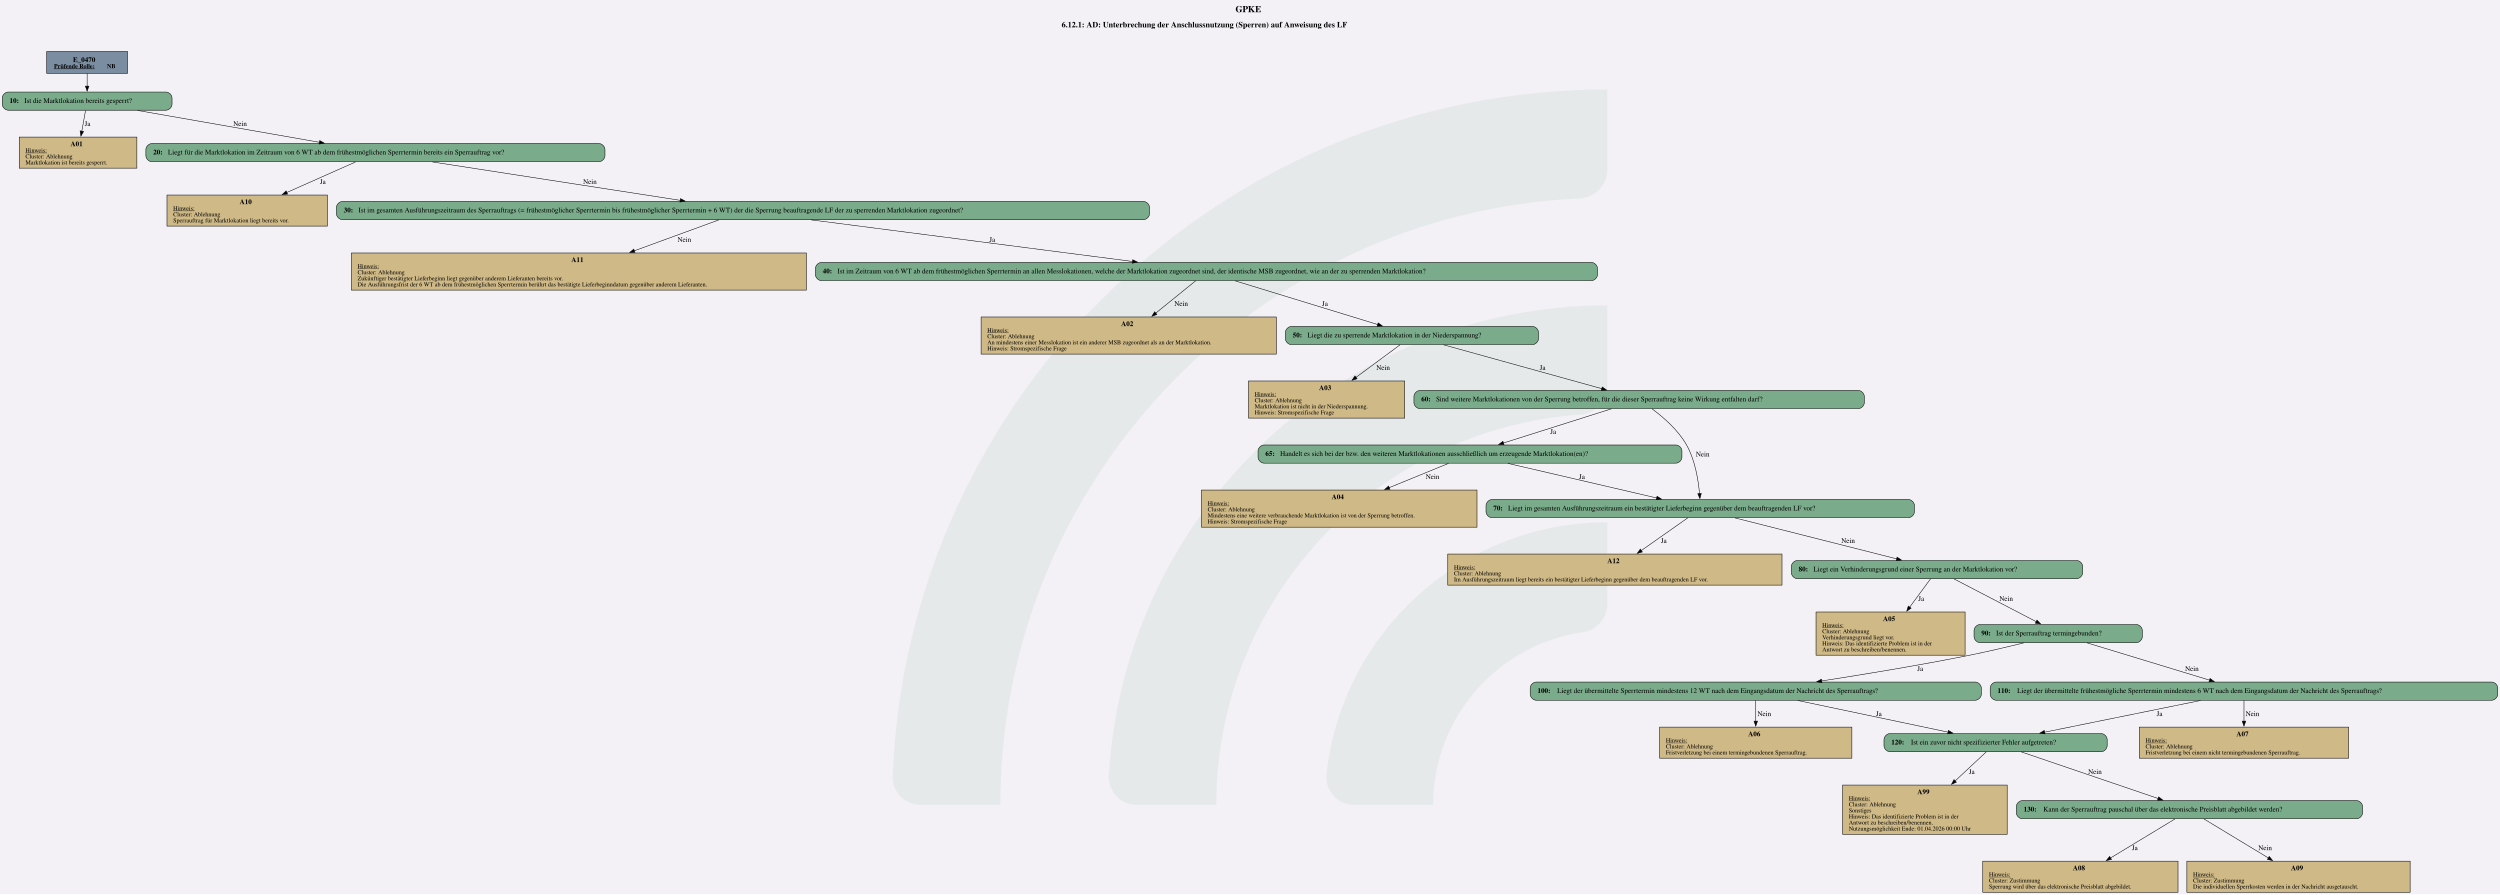
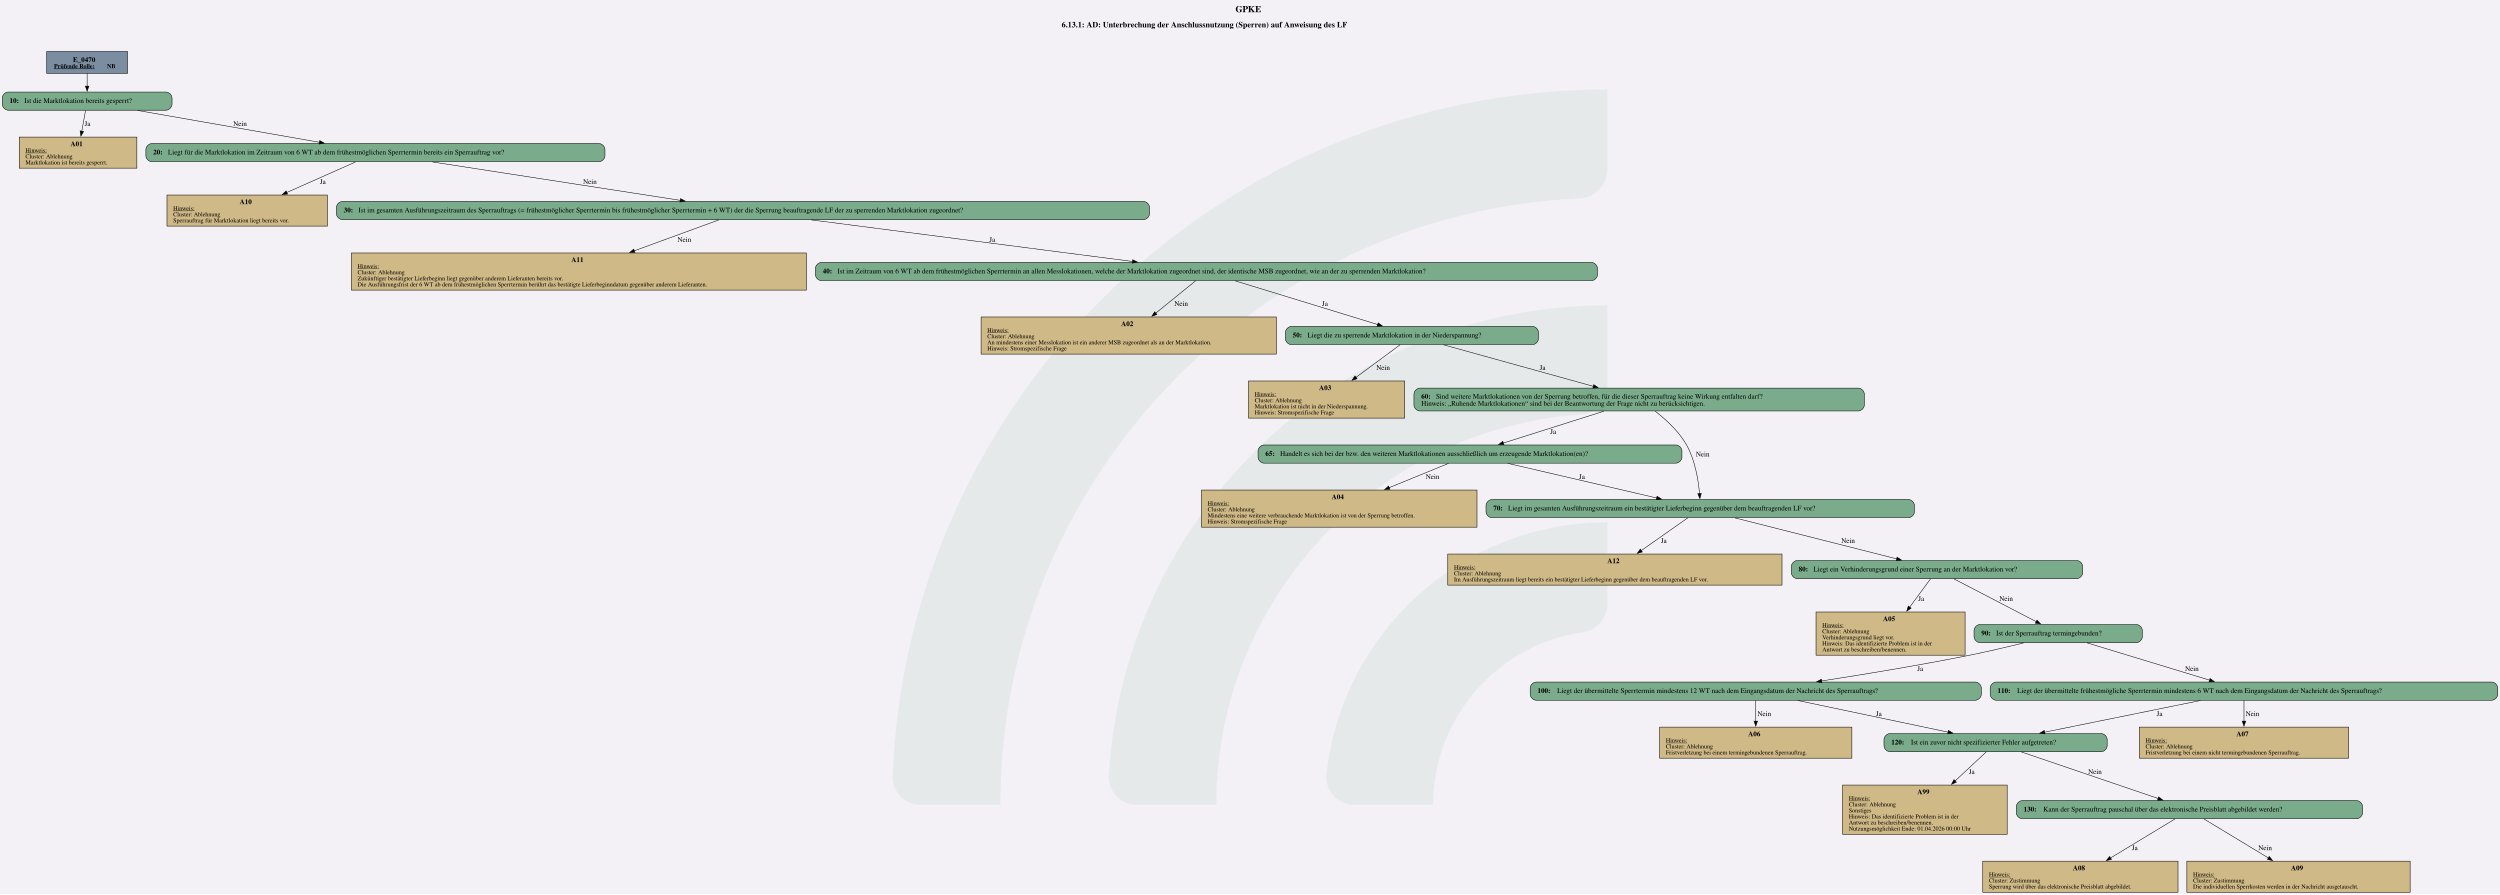
<svg xmlns="http://www.w3.org/2000/svg" version="1.1" width="6601.333px" viewBox="0 0 6601.333 2361.333" height="2361.333px">
  <g>
    <svg version="1.1" width="6601.333px" viewBox="0 0 6601.333 2361.333" height="2361.333px">
      <polygon fill="#f3f1f6" points="0,0 6601.333,0 6601.333,2361.333 0,2361.333" />
      <g>
        <g transform="translate(2356.834, 236.1333) scale(1 1) translate(0, 0) scale(10.6794 10.6794) ">
          <defs id="defs2">
            <clipPath clipPathUnits="userSpaceOnUse" id="clipPath23">
              <path d="M 0,568.156 H 579.236 V 0 H 0 Z" id="path21" />
            </clipPath>
          </defs>
          <g id="layer1" transform="translate(-16.54194,-55.30527)">
            <g id="g19" clip-path="url(#clipPath23)" transform="matrix(0.3527778,0,0,-0.3527778,0.01017023,243.7368)" style="opacity:0.2">
              <g id="g25" transform="translate(122.444,32.7195)">
                <path d="m 0,0 h -56.104 c -11,0 -19.898,9.123 -19.463,20.115 10.594,267.191 231.277,481.302 501.029,481.302 v -56.02 c 0,-10.98 -8.688,-19.892 -19.658,-20.393 C 180.29,414.697 0,228.005 0,0" style="fill:#6ead83;fill-opacity:0.5;fill-rule:nonzero;stroke:none" id="path27" />
              </g>
              <g id="g29" transform="translate(273.7828,32.7195)">
                <path d="m 0,0 h -55.926 c -11.228,0 -20.091,9.482 -19.435,20.69 10.744,183.439 163.389,329.388 349.485,329.388 v -56.263 c 0,-10.709 -8.273,-19.617 -18.957,-20.35 C 112.819,263.696 0,144.774 0,0" style="fill:#6ead83;fill-opacity:0.5;fill-rule:nonzero;stroke:none" id="path31" />
              </g>
              <g id="g33" transform="translate(425.7667,32.7195)">
                <path d="m 0,0 h -55.445 c -11.653,0 -20.604,10.17 -19.334,21.753 10.866,99.032 95.031,176.341 196.919,176.341 v -57.011 c 0,-10.046 -7.283,-18.755 -17.229,-20.165 C 45.688,112.522 0,61.497 0,0" style="fill:#6ead83;fill-opacity:0.5;fill-rule:nonzero;stroke:none" id="path35" />
              </g>
            </g>
          </g>
        </g>
        <svg width="4951pt" height="1771pt" viewBox="0.00 0.00 4950.80 1771.25">
          <g id="graph0" class="graph" transform="scale(1 1) rotate(0) translate(4 1767.25)">
            <text text-anchor="start" x="2442.53" y="-1743.15" font-family="Times,serif" font-weight="bold" font-size="18.00">GPKE</text>
-             <text text-anchor="start" x="2098.28" y="-1713.05" font-family="Times,serif" font-weight="bold" font-size="16.00">6.12.1: AD: Unterbrechung der Anschlussnutzung (Sperren) auf Anweisung des LF</text>
+             <text text-anchor="start" x="2098.28" y="-1713.05" font-family="Times,serif" font-weight="bold" font-size="16.00">6.13.1: AD: Unterbrechung der Anschlussnutzung (Sperren) auf Anweisung des LF</text>
            <g id="node1" class="node">
              <polygon fill="#7a8da1" stroke="black" points="248.18,-1665.25 88.13,-1665.25 88.13,-1621.97 248.18,-1621.97 248.18,-1665.25" />
              <text text-anchor="start" x="140.03" y="-1644.31" font-family="Times,serif" font-weight="bold" font-size="14.00">E_0470</text>
              <text text-anchor="start" x="102.53" y="-1632.21" font-family="Times,serif" font-weight="bold" text-decoration="underline" font-size="12.00">Prüfende Rolle:</text>
              <text text-anchor="start" x="207.53" y="-1632.21" font-family="Times,serif" font-weight="bold" font-size="12.00"> NB</text>
            </g>
            <g id="node2" class="node">
              <path fill="#7aab8a" stroke="black" d="M324.3,-1584.97C324.3,-1584.97 12,-1584.97 12,-1584.97 6,-1584.97 0,-1578.97 0,-1572.97 0,-1572.97 0,-1560.97 0,-1560.97 0,-1554.97 6,-1548.97 12,-1548.97 12,-1548.97 324.3,-1548.97 324.3,-1548.97 330.3,-1548.97 336.3,-1554.97 336.3,-1560.97 336.3,-1560.97 336.3,-1572.97 336.3,-1572.97 336.3,-1578.97 330.3,-1584.97 324.3,-1584.97" />
              <text text-anchor="start" x="14.4" y="-1563.29" font-family="Times,serif" font-weight="bold" font-size="14.00">10: </text>
              <text text-anchor="start" x="43.65" y="-1563.29" font-family="Times,serif" font-size="14.00">Ist die Marktlokation bereits gesperrt?</text>
            </g>
            <g id="edge1" class="edge">
              <path fill="none" stroke="black" d="M168.15,-1621.82C168.15,-1613.96 168.15,-1604.88 168.15,-1596.44" />
              <polygon fill="black" stroke="black" points="171.65,-1596.64 168.15,-1586.64 164.65,-1596.64 171.65,-1596.64" />
            </g>
            <g id="node3" class="node">
              <polygon fill="#cfb986" stroke="black" points="266.64,-1495.72 33.66,-1495.72 33.66,-1434.2 266.64,-1434.2 266.64,-1495.72" />
              <text text-anchor="start" x="135.15" y="-1477.66" font-family="Times,serif" font-weight="bold" font-size="14.00">A01</text>
              <text text-anchor="start" x="45.9" y="-1465.56" font-family="Times,serif" text-decoration="underline" font-size="12.00">Hinweis:</text>
              <text text-anchor="start" x="45.9" y="-1453.56" font-family="Times,serif" font-size="12.00">Cluster: Ablehnung</text>
              <text text-anchor="start" x="45.9" y="-1441.56" font-family="Times,serif" font-size="12.00">Marktlokation ist bereits gesperrt.</text>
            </g>
            <g id="edge2" class="edge">
              <path fill="none" stroke="black" d="M165.01,-1548.55C162.96,-1537.16 160.19,-1521.77 157.6,-1507.36" />
              <polygon fill="black" stroke="black" points="161.06,-1506.82 155.84,-1497.6 154.17,-1508.06 161.06,-1506.82" />
              <text text-anchor="middle" x="168.9" y="-1517.67" font-family="Times,serif" font-size="14.00">Ja</text>
            </g>
            <g id="node4" class="node">
              <path fill="#7aab8a" stroke="black" d="M1181.8,-1482.96C1181.8,-1482.96 296.5,-1482.96 296.5,-1482.96 290.5,-1482.96 284.5,-1476.96 284.5,-1470.96 284.5,-1470.96 284.5,-1458.96 284.5,-1458.96 284.5,-1452.96 290.5,-1446.96 296.5,-1446.96 296.5,-1446.96 1181.8,-1446.96 1181.8,-1446.96 1187.8,-1446.96 1193.8,-1452.96 1193.8,-1458.96 1193.8,-1458.96 1193.8,-1470.96 1193.8,-1470.96 1193.8,-1476.96 1187.8,-1482.96 1181.8,-1482.96" />
              <text text-anchor="start" x="298.9" y="-1461.28" font-family="Times,serif" font-weight="bold" font-size="14.00">20: </text>
              <text text-anchor="start" x="328.15" y="-1461.28" font-family="Times,serif" font-size="14.00">Liegt für die Marktlokation im Zeitraum von 6 WT ab dem frühestmöglichen Sperrtermin bereits ein Sperrauftrag vor?</text>
            </g>
            <g id="edge3" class="edge">
              <path fill="none" stroke="black" d="M267.94,-1548.49C368.64,-1530.85 523.81,-1503.68 628.3,-1485.38" />
              <polygon fill="black" stroke="black" points="628.77,-1488.85 638.02,-1483.67 627.57,-1481.95 628.77,-1488.85" />
              <text text-anchor="middle" x="471.03" y="-1517.67" font-family="Times,serif" font-size="14.00">Nein</text>
            </g>
            <g id="node5" class="node">
              <polygon fill="#cfb986" stroke="black" points="644.02,-1380.95 326.29,-1380.95 326.29,-1319.43 644.02,-1319.43 644.02,-1380.95" />
              <text text-anchor="start" x="470.15" y="-1362.89" font-family="Times,serif" font-weight="bold" font-size="14.00">A10</text>
              <text text-anchor="start" x="338.53" y="-1350.79" font-family="Times,serif" text-decoration="underline" font-size="12.00">Hinweis:</text>
              <text text-anchor="start" x="338.53" y="-1338.79" font-family="Times,serif" font-size="12.00">Cluster: Ablehnung</text>
              <text text-anchor="start" x="338.53" y="-1326.79" font-family="Times,serif" font-size="12.00">Sperrauftrag für Marktlokation liegt bereits vor.</text>
            </g>
            <g id="edge4" class="edge">
              <path fill="none" stroke="black" d="M699.74,-1446.46C663.48,-1430.36 608.64,-1406.02 563.48,-1385.97" />
              <polygon fill="black" stroke="black" points="565.06,-1382.84 554.5,-1381.98 562.22,-1389.24 565.06,-1382.84" />
              <text text-anchor="middle" x="634.9" y="-1402.9" font-family="Times,serif" font-size="14.00">Ja</text>
            </g>
            <g id="node6" class="node">
              <path fill="#7aab8a" stroke="black" d="M2260.43,-1368.19C2260.43,-1368.19 673.88,-1368.19 673.88,-1368.19 667.88,-1368.19 661.88,-1362.19 661.88,-1356.19 661.88,-1356.19 661.88,-1344.19 661.88,-1344.19 661.88,-1338.19 667.88,-1332.19 673.88,-1332.19 673.88,-1332.19 2260.43,-1332.19 2260.43,-1332.19 2266.43,-1332.19 2272.43,-1338.19 2272.43,-1344.19 2272.43,-1344.19 2272.43,-1356.19 2272.43,-1356.19 2272.43,-1362.19 2266.43,-1368.19 2260.43,-1368.19" />
              <text text-anchor="start" x="676.28" y="-1346.51" font-family="Times,serif" font-weight="bold" font-size="14.00">30: </text>
              <text text-anchor="start" x="705.53" y="-1346.51" font-family="Times,serif" font-size="14.00">Ist im gesamten Ausführungszeitraum des Sperrauftrags (= frühestmöglicher Sperrtermin bis frühestmöglicher Sperrtermin + 6 WT) der die Sperrung beauftragende LF der zu sperrenden Marktlokation zugeordnet?</text>
            </g>
            <g id="edge5" class="edge">
              <path fill="none" stroke="black" d="M852.1,-1446.46C985.18,-1425.85 1205.56,-1391.71 1343.23,-1370.39" />
              <polygon fill="black" stroke="black" points="1343.39,-1373.9 1352.74,-1368.91 1342.32,-1366.99 1343.39,-1373.9" />
              <text text-anchor="middle" x="1164.03" y="-1402.9" font-family="Times,serif" font-size="14.00">Nein</text>
            </g>
            <g id="node7" class="node">
              <polygon fill="#cfb986" stroke="black" points="1592.77,-1266.18 691.54,-1266.18 691.54,-1192.66 1592.77,-1192.66 1592.77,-1266.18" />
              <text text-anchor="start" x="1127.15" y="-1248.12" font-family="Times,serif" font-weight="bold" font-size="14.00">A11</text>
              <text text-anchor="start" x="703.78" y="-1236.02" font-family="Times,serif" text-decoration="underline" font-size="12.00">Hinweis:</text>
              <text text-anchor="start" x="703.78" y="-1224.02" font-family="Times,serif" font-size="12.00">Cluster: Ablehnung</text>
              <text text-anchor="start" x="703.78" y="-1212.02" font-family="Times,serif" font-size="12.00">Zukünftiger bestätigter Lieferbeginn liegt gegenüber anderem Lieferanten bereits vor.</text>
              <text text-anchor="start" x="703.78" y="-1200.02" font-family="Times,serif" font-size="12.00">Die Ausführungsfrist der 6 WT ab dem frühestmöglichen Sperrtermin berührt das bestätigte Lieferbeginndatum gegenüber anderem Lieferanten.</text>
            </g>
            <g id="edge6" class="edge">
              <path fill="none" stroke="black" d="M1419.54,-1331.79C1375.64,-1315.75 1308.83,-1291.33 1251.78,-1270.48" />
              <polygon fill="black" stroke="black" points="1253.27,-1267.3 1242.67,-1267.16 1250.86,-1273.88 1253.27,-1267.3" />
              <text text-anchor="middle" x="1351.03" y="-1288.13" font-family="Times,serif" font-size="14.00">Nein</text>
            </g>
            <g id="node8" class="node">
              <path fill="#7aab8a" stroke="black" d="M3147.68,-1247.42C3147.68,-1247.42 1622.62,-1247.42 1622.62,-1247.42 1616.62,-1247.42 1610.62,-1241.42 1610.62,-1235.42 1610.62,-1235.42 1610.62,-1223.42 1610.62,-1223.42 1610.62,-1217.42 1616.62,-1211.42 1622.62,-1211.42 1622.62,-1211.42 3147.68,-1211.42 3147.68,-1211.42 3153.68,-1211.42 3159.68,-1217.42 3159.68,-1223.42 3159.68,-1223.42 3159.68,-1235.42 3159.68,-1235.42 3159.68,-1241.42 3153.68,-1247.42 3147.68,-1247.42" />
              <text text-anchor="start" x="1625.03" y="-1225.74" font-family="Times,serif" font-weight="bold" font-size="14.00">40: </text>
              <text text-anchor="start" x="1654.28" y="-1225.74" font-family="Times,serif" font-size="14.00">Ist im Zeitraum von 6 WT ab dem frühestmöglichen Sperrtermin an allen Messlokationen, welche der Marktlokation zugeordnet sind, der identische MSB zugeordnet, wie an der zu sperrenden Marktlokation?</text>
            </g>
            <g id="edge7" class="edge">
              <path fill="none" stroke="black" d="M1602.11,-1331.73C1772.19,-1309.72 2063.41,-1272.05 2238.73,-1249.36" />
              <polygon fill="black" stroke="black" points="2239.14,-1252.84 2248.6,-1248.09 2238.24,-1245.9 2239.14,-1252.84" />
              <text text-anchor="middle" x="1960.9" y="-1288.13" font-family="Times,serif" font-size="14.00">Ja</text>
            </g>
            <g id="node9" class="node">
              <polygon fill="#cfb986" stroke="black" points="2523.52,-1139.41 1938.79,-1139.41 1938.79,-1065.89 2523.52,-1065.89 2523.52,-1139.41" />
              <text text-anchor="start" x="2216.15" y="-1121.35" font-family="Times,serif" font-weight="bold" font-size="14.00">A02</text>
              <text text-anchor="start" x="1951.03" y="-1109.25" font-family="Times,serif" text-decoration="underline" font-size="12.00">Hinweis:</text>
              <text text-anchor="start" x="1951.03" y="-1097.25" font-family="Times,serif" font-size="12.00">Cluster: Ablehnung</text>
              <text text-anchor="start" x="1951.03" y="-1085.25" font-family="Times,serif" font-size="12.00">An mindestens einer Messlokation ist ein anderer MSB zugeordnet als an der Marktlokation.</text>
              <text text-anchor="start" x="1951.03" y="-1073.25" font-family="Times,serif" font-size="12.00">Hinweis: Stromspezifische Frage</text>
            </g>
            <g id="edge8" class="edge">
              <path fill="none" stroke="black" d="M2363.74,-1211.07C2343.3,-1194.52 2311.69,-1168.9 2284.45,-1146.84" />
              <polygon fill="black" stroke="black" points="2286.93,-1144.34 2276.96,-1140.76 2282.53,-1149.78 2286.93,-1144.34" />
              <text text-anchor="middle" x="2335.03" y="-1161.36" font-family="Times,serif" font-size="14.00">Nein</text>
            </g>
            <g id="node10" class="node">
              <path fill="#7aab8a" stroke="black" d="M3030.8,-1120.65C3030.8,-1120.65 2553.5,-1120.65 2553.5,-1120.65 2547.5,-1120.65 2541.5,-1114.65 2541.5,-1108.65 2541.5,-1108.65 2541.5,-1096.65 2541.5,-1096.65 2541.5,-1090.65 2547.5,-1084.65 2553.5,-1084.65 2553.5,-1084.65 3030.8,-1084.65 3030.8,-1084.65 3036.8,-1084.65 3042.8,-1090.65 3042.8,-1096.65 3042.8,-1096.65 3042.8,-1108.65 3042.8,-1108.65 3042.8,-1114.65 3036.8,-1120.65 3030.8,-1120.65" />
              <text text-anchor="start" x="2555.9" y="-1098.97" font-family="Times,serif" font-weight="bold" font-size="14.00">50: </text>
              <text text-anchor="start" x="2585.15" y="-1098.97" font-family="Times,serif" font-size="14.00">Liegt die zu sperrende Marktlokation in der Niederspannung?</text>
            </g>
            <g id="edge9" class="edge">
              <path fill="none" stroke="black" d="M2442.17,-1210.94C2516.24,-1188.23 2645.39,-1148.64 2724.39,-1124.42" />
              <polygon fill="black" stroke="black" points="2725.21,-1127.83 2733.74,-1121.56 2723.15,-1121.14 2725.21,-1127.83" />
              <text text-anchor="middle" x="2619.9" y="-1161.36" font-family="Times,serif" font-size="14.00">Ja</text>
            </g>
            <g id="node11" class="node">
              <polygon fill="#cfb986" stroke="black" points="2777.89,-1012.64 2468.41,-1012.64 2468.41,-939.12 2777.89,-939.12 2777.89,-1012.64" />
              <text text-anchor="start" x="2608.15" y="-994.58" font-family="Times,serif" font-weight="bold" font-size="14.00">A03</text>
              <text text-anchor="start" x="2480.65" y="-982.48" font-family="Times,serif" text-decoration="underline" font-size="12.00">Hinweis:</text>
              <text text-anchor="start" x="2480.65" y="-970.48" font-family="Times,serif" font-size="12.00">Cluster: Ablehnung</text>
              <text text-anchor="start" x="2480.65" y="-958.48" font-family="Times,serif" font-size="12.00">Marktlokation ist nicht in der Niederspannung.</text>
              <text text-anchor="start" x="2480.65" y="-946.48" font-family="Times,serif" font-size="12.00">Hinweis: Stromspezifische Frage</text>
            </g>
            <g id="edge10" class="edge">
              <path fill="none" stroke="black" d="M2768.65,-1084.3C2746.13,-1067.67 2711.23,-1041.91 2681.26,-1019.78" />
              <polygon fill="black" stroke="black" points="2683.47,-1017.06 2673.35,-1013.94 2679.31,-1022.7 2683.47,-1017.06" />
              <text text-anchor="middle" x="2735.03" y="-1034.59" font-family="Times,serif" font-size="14.00">Nein</text>
            </g>
            <g id="node12" class="node">
-               <path fill="#7aab8a" stroke="black" d="M3676.18,-993.88C3676.18,-993.88 2808.12,-993.88 2808.12,-993.88 2802.12,-993.88 2796.12,-987.88 2796.12,-981.88 2796.12,-981.88 2796.12,-969.88 2796.12,-969.88 2796.12,-963.88 2802.12,-957.88 2808.12,-957.88 2808.12,-957.88 3676.18,-957.88 3676.18,-957.88 3682.18,-957.88 3688.18,-963.88 3688.18,-969.88 3688.18,-969.88 3688.18,-981.88 3688.18,-981.88 3688.18,-987.88 3682.18,-993.88 3676.18,-993.88" />
-               <text text-anchor="start" x="2810.53" y="-972.2" font-family="Times,serif" font-weight="bold" font-size="14.00">60: </text>
-               <text text-anchor="start" x="2839.78" y="-972.2" font-family="Times,serif" font-size="14.00">Sind weitere Marktlokationen von der Sperrung betroffen, für die dieser Sperrauftrag keine Wirkung entfalten darf?</text>
+               <path fill="#7aab8a" stroke="black" d="M3676.18,-998.52C3676.18,-998.52 2808.12,-998.52 2808.12,-998.52 2802.12,-998.52 2796.12,-992.52 2796.12,-986.52 2796.12,-986.52 2796.12,-965.24 2796.12,-965.24 2796.12,-959.24 2802.12,-953.24 2808.12,-953.24 2808.12,-953.24 3676.18,-953.24 3676.18,-953.24 3682.18,-953.24 3688.18,-959.24 3688.18,-965.24 3688.18,-965.24 3688.18,-986.52 3688.18,-986.52 3688.18,-992.52 3682.18,-998.52 3676.18,-998.52" />
+               <text text-anchor="start" x="2810.53" y="-977.58" font-family="Times,serif" font-weight="bold" font-size="14.00">60: </text>
+               <text text-anchor="start" x="2839.78" y="-977.58" font-family="Times,serif" font-size="14.00">Sind weitere Marktlokationen von der Sperrung betroffen, für die dieser Sperrauftrag keine Wirkung entfalten darf?</text>
+               <text text-anchor="start" x="2810.53" y="-963.58" font-family="Times,serif" font-size="14.00">Hinweis: „Ruhende Marktlokationen“ sind bei der Beantwortung der Frage nicht zu berücksichtigen.</text>
            </g>
            <g id="edge11" class="edge">
-               <path fill="none" stroke="black" d="M2855.19,-1084.17C2937.43,-1061.37 3081.06,-1021.55 3168.3,-997.36" />
-               <polygon fill="black" stroke="black" points="3169.01,-1000.79 3177.71,-994.75 3167.14,-994.05 3169.01,-1000.79" />
+               <path fill="none" stroke="black" d="M2855.19,-1084.17C2932.32,-1062.78 3063.47,-1026.42 3151.43,-1002.03" />
+               <polygon fill="black" stroke="black" points="3152.31,-1005.42 3161.01,-999.38 3150.44,-998.68 3152.31,-1005.42" />
              <text text-anchor="middle" x="3050.9" y="-1034.59" font-family="Times,serif" font-size="14.00">Ja</text>
            </g>
            <g id="node13" class="node">
              <path fill="#7aab8a" stroke="black" d="M3314.93,-885.87C3314.93,-885.87 2499.38,-885.87 2499.38,-885.87 2493.38,-885.87 2487.38,-879.87 2487.38,-873.87 2487.38,-873.87 2487.38,-861.87 2487.38,-861.87 2487.38,-855.87 2493.38,-849.87 2499.38,-849.87 2499.38,-849.87 3314.93,-849.87 3314.93,-849.87 3320.93,-849.87 3326.93,-855.87 3326.93,-861.87 3326.93,-861.87 3326.93,-873.87 3326.93,-873.87 3326.93,-879.87 3320.93,-885.87 3314.93,-885.87" />
              <text text-anchor="start" x="2501.78" y="-864.19" font-family="Times,serif" font-weight="bold" font-size="14.00">65: </text>
              <text text-anchor="start" x="2531.03" y="-864.19" font-family="Times,serif" font-size="14.00">Handelt es sich bei der bzw. den weiteren Marktlokationen ausschließlich um erzeugende Marktlokation(en)?</text>
            </g>
            <g id="edge12" class="edge">
-               <path fill="none" stroke="black" d="M3187.21,-957.49C3128.63,-938.96 3035.88,-909.61 2973.33,-889.81" />
-               <polygon fill="black" stroke="black" points="2974.44,-886.49 2963.85,-886.81 2972.32,-893.17 2974.44,-886.49" />
+               <path fill="none" stroke="black" d="M3172.33,-952.79C3113.69,-934.23 3030.51,-907.91 2973.01,-889.71" />
+               <polygon fill="black" stroke="black" points="2974.26,-886.44 2963.67,-886.76 2972.15,-893.11 2974.26,-886.44" />
              <text text-anchor="middle" x="3071.9" y="-907.82" font-family="Times,serif" font-size="14.00">Ja</text>
            </g>
            <g id="node15" class="node">
              <path fill="#7aab8a" stroke="black" d="M3775.43,-777.86C3775.43,-777.86 2950.88,-777.86 2950.88,-777.86 2944.88,-777.86 2938.88,-771.86 2938.88,-765.86 2938.88,-765.86 2938.88,-753.86 2938.88,-753.86 2938.88,-747.86 2944.88,-741.86 2950.88,-741.86 2950.88,-741.86 3775.43,-741.86 3775.43,-741.86 3781.43,-741.86 3787.43,-747.86 3787.43,-753.86 3787.43,-753.86 3787.43,-765.86 3787.43,-765.86 3787.43,-771.86 3781.43,-777.86 3775.43,-777.86" />
              <text text-anchor="start" x="2953.28" y="-756.18" font-family="Times,serif" font-weight="bold" font-size="14.00">70: </text>
              <text text-anchor="start" x="2982.53" y="-756.18" font-family="Times,serif" font-size="14.00">Liegt im gesamten Ausführungszeitraum ein bestätigter Lieferbeginn gegenüber dem beauftragenden LF vor?</text>
            </g>
            <g id="edge13" class="edge">
-               <path fill="none" stroke="black" d="M3267.79,-957.48C3289.4,-941.44 3319.39,-915.64 3336.15,-885.87 3353.15,-855.67 3359.46,-815.82 3361.79,-789.32" />
+               <path fill="none" stroke="black" d="M3273.96,-952.81C3294.81,-936.65 3320.94,-912.9 3336.15,-885.87 3353.15,-855.67 3359.46,-815.82 3361.79,-789.32" />
              <polygon fill="black" stroke="black" points="3365.26,-789.9 3362.5,-779.67 3358.28,-789.39 3365.26,-789.9" />
              <text text-anchor="middle" x="3368.03" y="-863.19" font-family="Times,serif" font-size="14.00">Nein</text>
            </g>
            <g id="node14" class="node">
              <polygon fill="#cfb986" stroke="black" points="2921.02,-796.62 2375.28,-796.62 2375.28,-723.1 2921.02,-723.1 2921.02,-796.62" />
              <text text-anchor="start" x="2633.15" y="-778.56" font-family="Times,serif" font-weight="bold" font-size="14.00">A04</text>
              <text text-anchor="start" x="2387.53" y="-766.46" font-family="Times,serif" text-decoration="underline" font-size="12.00">Hinweis:</text>
              <text text-anchor="start" x="2387.53" y="-754.46" font-family="Times,serif" font-size="12.00">Cluster: Ablehnung</text>
              <text text-anchor="start" x="2387.53" y="-742.46" font-family="Times,serif" font-size="12.00">Mindestens eine weitere verbrauchende Marktlokation ist von der Sperrung betroffen.</text>
              <text text-anchor="start" x="2387.53" y="-730.46" font-family="Times,serif" font-size="12.00">Hinweis: Stromspezifische Frage</text>
            </g>
            <g id="edge14" class="edge">
              <path fill="none" stroke="black" d="M2864.67,-849.48C2832.79,-836.43 2787.81,-818.02 2747.1,-801.36" />
              <polygon fill="black" stroke="black" points="2748.56,-798.18 2737.98,-797.63 2745.91,-804.65 2748.56,-798.18" />
              <text text-anchor="middle" x="2833.03" y="-818.57" font-family="Times,serif" font-size="14.00">Nein</text>
            </g>
            <g id="edge15" class="edge">
              <path fill="none" stroke="black" d="M2982.19,-849.42C3063.13,-830.61 3191.78,-800.7 3276.84,-780.92" />
              <polygon fill="black" stroke="black" points="3277.61,-784.34 3286.56,-778.67 3276.02,-777.52 3277.61,-784.34" />
              <text text-anchor="middle" x="3128.9" y="-818.57" font-family="Times,serif" font-size="14.00">Ja</text>
            </g>
            <g id="node16" class="node">
              <polygon fill="#cfb986" stroke="black" points="3525.14,-669.85 2863.16,-669.85 2863.16,-608.33 3525.14,-608.33 3525.14,-669.85" />
              <text text-anchor="start" x="3179.15" y="-651.79" font-family="Times,serif" font-weight="bold" font-size="14.00">A12</text>
              <text text-anchor="start" x="2875.4" y="-639.69" font-family="Times,serif" text-decoration="underline" font-size="12.00">Hinweis:</text>
              <text text-anchor="start" x="2875.4" y="-627.69" font-family="Times,serif" font-size="12.00">Cluster: Ablehnung</text>
              <text text-anchor="start" x="2875.4" y="-615.69" font-family="Times,serif" font-size="12.00">Im Ausführungszeitraum liegt bereits ein bestätigter Lieferbeginn gegenüber dem beauftragenden LF vor.</text>
            </g>
            <g id="edge16" class="edge">
              <path fill="none" stroke="black" d="M3338.58,-741.59C3314.52,-724.68 3277.1,-698.39 3246.38,-676.8" />
              <polygon fill="black" stroke="black" points="3248.52,-674.02 3238.33,-671.14 3244.5,-679.75 3248.52,-674.02" />
              <text text-anchor="middle" x="3290.9" y="-691.8" font-family="Times,serif" font-size="14.00">Ja</text>
            </g>
            <g id="node17" class="node">
              <path fill="#7aab8a" stroke="black" d="M4108.68,-657.09C4108.68,-657.09 3555.62,-657.09 3555.62,-657.09 3549.62,-657.09 3543.62,-651.09 3543.62,-645.09 3543.62,-645.09 3543.62,-633.09 3543.62,-633.09 3543.62,-627.09 3549.62,-621.09 3555.62,-621.09 3555.62,-621.09 4108.68,-621.09 4108.68,-621.09 4114.68,-621.09 4120.68,-627.09 4120.68,-633.09 4120.68,-633.09 4120.68,-645.09 4120.68,-645.09 4120.68,-651.09 4114.68,-657.09 4108.68,-657.09" />
              <text text-anchor="start" x="3558.03" y="-635.41" font-family="Times,serif" font-weight="bold" font-size="14.00">80: </text>
              <text text-anchor="start" x="3587.28" y="-635.41" font-family="Times,serif" font-size="14.00">Liegt ein Verhinderungsgrund einer Sperrung an der Marktlokation vor?</text>
            </g>
            <g id="edge17" class="edge">
              <path fill="none" stroke="black" d="M3432.1,-741.4C3517.4,-719.8 3662.36,-683.09 3752.38,-660.29" />
              <polygon fill="black" stroke="black" points="3753.05,-663.73 3761.88,-657.89 3751.33,-656.95 3753.05,-663.73" />
              <text text-anchor="middle" x="3656.03" y="-691.8" font-family="Times,serif" font-size="14.00">Nein</text>
            </g>
            <g id="node18" class="node">
              <polygon fill="#cfb986" stroke="black" points="3887.77,-555.08 3592.53,-555.08 3592.53,-469.56 3887.77,-469.56 3887.77,-555.08" />
              <text text-anchor="start" x="3725.15" y="-537.02" font-family="Times,serif" font-weight="bold" font-size="14.00">A05</text>
              <text text-anchor="start" x="3604.78" y="-524.92" font-family="Times,serif" text-decoration="underline" font-size="12.00">Hinweis:</text>
              <text text-anchor="start" x="3604.78" y="-512.92" font-family="Times,serif" font-size="12.00">Cluster: Ablehnung</text>
              <text text-anchor="start" x="3604.78" y="-500.92" font-family="Times,serif" font-size="12.00">Verhinderungsgrund liegt vor.</text>
              <text text-anchor="start" x="3604.78" y="-488.92" font-family="Times,serif" font-size="12.00">Hinweis: Das identifizierte Problem ist in der</text>
              <text text-anchor="start" x="3604.78" y="-476.92" font-family="Times,serif" font-size="12.00"> Antwort zu beschreiben/benennen.</text>
            </g>
            <g id="edge18" class="edge">
              <path fill="none" stroke="black" d="M3819.36,-620.74C3808.61,-606.17 3792.69,-584.57 3777.93,-564.56" />
              <polygon fill="black" stroke="black" points="3780.9,-562.69 3772.15,-556.72 3775.27,-566.85 3780.9,-562.69" />
              <text text-anchor="middle" x="3800.9" y="-577.03" font-family="Times,serif" font-size="14.00">Ja</text>
            </g>
            <g id="node19" class="node">
              <path fill="#7aab8a" stroke="black" d="M4226.8,-530.32C4226.8,-530.32 3917.5,-530.32 3917.5,-530.32 3911.5,-530.32 3905.5,-524.32 3905.5,-518.32 3905.5,-518.32 3905.5,-506.32 3905.5,-506.32 3905.5,-500.32 3911.5,-494.32 3917.5,-494.32 3917.5,-494.32 4226.8,-494.32 4226.8,-494.32 4232.8,-494.32 4238.8,-500.32 4238.8,-506.32 4238.8,-506.32 4238.8,-518.32 4238.8,-518.32 4238.8,-524.32 4232.8,-530.32 4226.8,-530.32" />
              <text text-anchor="start" x="3919.9" y="-508.64" font-family="Times,serif" font-weight="bold" font-size="14.00">90: </text>
              <text text-anchor="start" x="3949.15" y="-508.64" font-family="Times,serif" font-size="14.00">Ist der Sperrauftrag termingebunden?</text>
            </g>
            <g id="edge19" class="edge">
              <path fill="none" stroke="black" d="M3865.77,-620.61C3908.35,-598.48 3981.79,-560.3 4028.61,-535.95" />
              <polygon fill="black" stroke="black" points="4030.15,-539.1 4037.41,-531.38 4026.92,-532.89 4030.15,-539.1" />
              <text text-anchor="middle" x="3969.03" y="-577.03" font-family="Times,serif" font-size="14.00">Nein</text>
            </g>
            <g id="node20" class="node">
              <path fill="#7aab8a" stroke="black" d="M3907.93,-416.31C3907.93,-416.31 3038.38,-416.31 3038.38,-416.31 3032.38,-416.31 3026.38,-410.31 3026.38,-404.31 3026.38,-404.31 3026.38,-392.31 3026.38,-392.31 3026.38,-386.31 3032.38,-380.31 3038.38,-380.31 3038.38,-380.31 3907.93,-380.31 3907.93,-380.31 3913.93,-380.31 3919.93,-386.31 3919.93,-392.31 3919.93,-392.31 3919.93,-404.31 3919.93,-404.31 3919.93,-410.31 3913.93,-416.31 3907.93,-416.31" />
              <text text-anchor="start" x="3040.78" y="-394.63" font-family="Times,serif" font-weight="bold" font-size="14.00">100: </text>
              <text text-anchor="start" x="3079.78" y="-394.63" font-family="Times,serif" font-size="14.00">Liegt der übermittelte Sperrtermin mindestens 12 WT nach dem Eingangsdatum der Nachricht des Sperrauftrags?</text>
            </g>
            <g id="edge20" class="edge">
              <path fill="none" stroke="black" d="M4003.83,-493.84C3971.59,-485.9 3932.51,-476.7 3897.15,-469.56 3799.16,-449.78 3687.59,-431.46 3603.51,-418.49" />
              <polygon fill="black" stroke="black" points="3604.26,-415.06 3593.85,-417.01 3603.2,-421.98 3604.26,-415.06" />
              <text text-anchor="middle" x="3798.9" y="-438.26" font-family="Times,serif" font-size="14.00">Ja</text>
            </g>
            <g id="node22" class="node">
              <path fill="#7aab8a" stroke="black" d="M4930.8,-416.31C4930.8,-416.31 3949.5,-416.31 3949.5,-416.31 3943.5,-416.31 3937.5,-410.31 3937.5,-404.31 3937.5,-404.31 3937.5,-392.31 3937.5,-392.31 3937.5,-386.31 3943.5,-380.31 3949.5,-380.31 3949.5,-380.31 4930.8,-380.31 4930.8,-380.31 4936.8,-380.31 4942.8,-386.31 4942.8,-392.31 4942.8,-392.31 4942.8,-404.31 4942.8,-404.31 4942.8,-410.31 4936.8,-416.31 4930.8,-416.31" />
              <text text-anchor="start" x="3951.9" y="-394.63" font-family="Times,serif" font-weight="bold" font-size="14.00">110: </text>
              <text text-anchor="start" x="3990.9" y="-394.63" font-family="Times,serif" font-size="14.00">Liegt der übermittelte frühestmögliche Sperrtermin mindestens 6 WT nach dem Eingangsdatum der Nachricht des Sperrauftrags?</text>
            </g>
            <g id="edge21" class="edge">
              <path fill="none" stroke="black" d="M4129.25,-493.94C4194.78,-473.99 4302.2,-441.3 4372.05,-420.04" />
              <polygon fill="black" stroke="black" points="4372.92,-423.43 4381.47,-417.17 4370.89,-416.73 4372.92,-423.43" />
              <text text-anchor="middle" x="4337.02" y="-438.26" font-family="Times,serif" font-size="14.00">Nein</text>
            </g>
            <g id="node21" class="node">
              <polygon fill="#cfb986" stroke="black" points="3663.52,-327.06 3282.78,-327.06 3282.78,-265.54 3663.52,-265.54 3663.52,-327.06" />
              <text text-anchor="start" x="3458.15" y="-309" font-family="Times,serif" font-weight="bold" font-size="14.00">A06</text>
              <text text-anchor="start" x="3295.03" y="-296.9" font-family="Times,serif" text-decoration="underline" font-size="12.00">Hinweis:</text>
              <text text-anchor="start" x="3295.03" y="-284.9" font-family="Times,serif" font-size="12.00">Cluster: Ablehnung</text>
              <text text-anchor="start" x="3295.03" y="-272.9" font-family="Times,serif" font-size="12.00">Fristverletzung bei einem termingebundenen Sperrauftrag.</text>
            </g>
            <g id="edge22" class="edge">
              <path fill="none" stroke="black" d="M3473.15,-379.89C3473.15,-368.5 3473.15,-353.11 3473.15,-338.7" />
              <polygon fill="black" stroke="black" points="3476.65,-338.96 3473.15,-328.96 3469.65,-338.96 3476.65,-338.96" />
              <text text-anchor="middle" x="3490.03" y="-349.01" font-family="Times,serif" font-size="14.00">Nein</text>
            </g>
            <g id="node24" class="node">
              <path fill="#7aab8a" stroke="black" d="M4157.18,-314.3C4157.18,-314.3 3739.12,-314.3 3739.12,-314.3 3733.12,-314.3 3727.12,-308.3 3727.12,-302.3 3727.12,-302.3 3727.12,-290.3 3727.12,-290.3 3727.12,-284.3 3733.12,-278.3 3739.12,-278.3 3739.12,-278.3 4157.18,-278.3 4157.18,-278.3 4163.18,-278.3 4169.18,-284.3 4169.18,-290.3 4169.18,-290.3 4169.18,-302.3 4169.18,-302.3 4169.18,-308.3 4163.18,-314.3 4157.18,-314.3" />
              <text text-anchor="start" x="3741.53" y="-292.62" font-family="Times,serif" font-weight="bold" font-size="14.00">120: </text>
              <text text-anchor="start" x="3780.53" y="-292.62" font-family="Times,serif" font-size="14.00">Ist ein zuvor nicht spezifizierter Fehler aufgetreten?</text>
            </g>
            <g id="edge23" class="edge">
              <path fill="none" stroke="black" d="M3556.16,-379.83C3639.34,-362.32 3767.19,-335.4 3854.08,-317.11" />
              <polygon fill="black" stroke="black" points="3854.72,-320.55 3863.78,-315.06 3853.28,-313.7 3854.72,-320.55" />
              <text text-anchor="middle" x="3716.9" y="-349.01" font-family="Times,serif" font-size="14.00">Ja</text>
            </g>
            <g id="node23" class="node">
              <polygon fill="#cfb986" stroke="black" points="4647.39,-327.06 4232.91,-327.06 4232.91,-265.54 4647.39,-265.54 4647.39,-327.06" />
              <text text-anchor="start" x="4425.15" y="-309" font-family="Times,serif" font-weight="bold" font-size="14.00">A07</text>
              <text text-anchor="start" x="4245.15" y="-296.9" font-family="Times,serif" text-decoration="underline" font-size="12.00">Hinweis:</text>
              <text text-anchor="start" x="4245.15" y="-284.9" font-family="Times,serif" font-size="12.00">Cluster: Ablehnung</text>
              <text text-anchor="start" x="4245.15" y="-272.9" font-family="Times,serif" font-size="12.00">Fristverletzung bei einem nicht termingebundenen Sperrauftrag.</text>
            </g>
            <g id="edge24" class="edge">
              <path fill="none" stroke="black" d="M4440.15,-379.89C4440.15,-368.5 4440.15,-353.11 4440.15,-338.7" />
              <polygon fill="black" stroke="black" points="4443.65,-338.96 4440.15,-328.96 4436.65,-338.96 4443.65,-338.96" />
              <text text-anchor="middle" x="4457.02" y="-349.01" font-family="Times,serif" font-size="14.00">Nein</text>
            </g>
            <g id="edge25" class="edge">
              <path fill="none" stroke="black" d="M4354.17,-379.83C4267.83,-362.28 4135.05,-335.29 4045.04,-316.99" />
              <polygon fill="black" stroke="black" points="4045.98,-313.62 4035.49,-315.05 4044.59,-320.47 4045.98,-313.62" />
              <text text-anchor="middle" x="4272.9" y="-349.01" font-family="Times,serif" font-size="14.00">Ja</text>
            </g>
            <g id="node25" class="node">
              <polygon fill="#cfb986" stroke="black" points="3971.14,-212.29 3645.16,-212.29 3645.16,-114.77 3971.14,-114.77 3971.14,-212.29" />
              <text text-anchor="start" x="3793.15" y="-194.23" font-family="Times,serif" font-weight="bold" font-size="14.00">A99</text>
              <text text-anchor="start" x="3657.4" y="-182.13" font-family="Times,serif" text-decoration="underline" font-size="12.00">Hinweis:</text>
              <text text-anchor="start" x="3657.4" y="-170.13" font-family="Times,serif" font-size="12.00">Cluster: Ablehnung</text>
              <text text-anchor="start" x="3657.4" y="-158.13" font-family="Times,serif" font-size="12.00">Sonstiges</text>
              <text text-anchor="start" x="3657.4" y="-146.13" font-family="Times,serif" font-size="12.00">Hinweis: Das identifizierte Problem ist in der </text>
              <text text-anchor="start" x="3657.4" y="-134.13" font-family="Times,serif" font-size="12.00">Antwort zu beschreiben/benennen.</text>
              <text text-anchor="start" x="3657.4" y="-122.13" font-family="Times,serif" font-size="12.00">Nutzungsmöglichkeit Ende: 01.04.2026 00:00 Uhr</text>
            </g>
            <g id="edge26" class="edge">
              <path fill="none" stroke="black" d="M3929.56,-277.93C3913.8,-263.21 3890.28,-241.25 3868.13,-220.56" />
              <polygon fill="black" stroke="black" points="3870.53,-218.01 3860.84,-213.74 3865.76,-223.13 3870.53,-218.01" />
              <text text-anchor="middle" x="3900.9" y="-234.24" font-family="Times,serif" font-size="14.00">Ja</text>
            </g>
            <g id="node26" class="node">
              <path fill="#7aab8a" stroke="black" d="M4663.05,-181.53C4663.05,-181.53 4001.25,-181.53 4001.25,-181.53 3995.25,-181.53 3989.25,-175.53 3989.25,-169.53 3989.25,-169.53 3989.25,-157.53 3989.25,-157.53 3989.25,-151.53 3995.25,-145.53 4001.25,-145.53 4001.25,-145.53 4663.05,-145.53 4663.05,-145.53 4669.05,-145.53 4675.05,-151.53 4675.05,-157.53 4675.05,-157.53 4675.05,-169.53 4675.05,-169.53 4675.05,-175.53 4669.05,-181.53 4663.05,-181.53" />
              <text text-anchor="start" x="4003.65" y="-159.85" font-family="Times,serif" font-weight="bold" font-size="14.00">130: </text>
              <text text-anchor="start" x="4042.65" y="-159.85" font-family="Times,serif" font-size="14.00">Kann der Sperrauftrag pauschal über das elektronische Preisblatt abgebildet werden?</text>
            </g>
            <g id="edge27" class="edge">
              <path fill="none" stroke="black" d="M3999.14,-277.93C4069.14,-254.1 4194.88,-211.28 4270.21,-185.62" />
              <polygon fill="black" stroke="black" points="4271.18,-188.99 4279.51,-182.45 4268.92,-182.37 4271.18,-188.99" />
              <text text-anchor="middle" x="4145.02" y="-234.24" font-family="Times,serif" font-size="14.00">Nein</text>
            </g>
            <g id="node27" class="node">
              <polygon fill="#cfb986" stroke="black" points="4309.51,-61.52 3922.78,-61.52 3922.78,0 4309.51,0 4309.51,-61.52" />
              <text text-anchor="start" x="4101.15" y="-43.46" font-family="Times,serif" font-weight="bold" font-size="14.00">A08</text>
              <text text-anchor="start" x="3935.02" y="-31.36" font-family="Times,serif" text-decoration="underline" font-size="12.00">Hinweis:</text>
              <text text-anchor="start" x="3935.02" y="-19.36" font-family="Times,serif" font-size="12.00">Cluster: Zustimmung</text>
              <text text-anchor="start" x="3935.02" y="-7.36" font-family="Times,serif" font-size="12.00">Sperrung wird über das elektronische Preisblatt abgebildet.</text>
            </g>
            <g id="edge28" class="edge">
              <path fill="none" stroke="black" d="M4303.47,-145.16C4271.06,-125.55 4217.43,-93.08 4175.84,-67.9" />
              <polygon fill="black" stroke="black" points="4177.74,-64.96 4167.38,-62.77 4174.12,-70.95 4177.74,-64.96" />
              <text text-anchor="middle" x="4223.9" y="-83.47" font-family="Times,serif" font-size="14.00">Ja</text>
            </g>
            <g id="node28" class="node">
              <polygon fill="#cfb986" stroke="black" points="4769.26,-61.52 4327.03,-61.52 4327.03,0 4769.26,0 4769.26,-61.52" />
              <text text-anchor="start" x="4533.15" y="-43.46" font-family="Times,serif" font-weight="bold" font-size="14.00">A09</text>
              <text text-anchor="start" x="4339.27" y="-31.36" font-family="Times,serif" text-decoration="underline" font-size="12.00">Hinweis:</text>
              <text text-anchor="start" x="4339.27" y="-19.36" font-family="Times,serif" font-size="12.00">Cluster: Zustimmung</text>
              <text text-anchor="start" x="4339.27" y="-7.36" font-family="Times,serif" font-size="12.00">Die individuellen Sperrkosten werden in der Nachricht ausgetauscht.</text>
            </g>
            <g id="edge29" class="edge">
              <path fill="none" stroke="black" d="M4360.83,-145.16C4393.24,-125.55 4446.87,-93.08 4488.46,-67.9" />
              <polygon fill="black" stroke="black" points="4490.18,-70.95 4496.92,-62.77 4486.56,-64.96 4490.18,-70.95" />
              <text text-anchor="middle" x="4482.02" y="-83.47" font-family="Times,serif" font-size="14.00">Nein</text>
            </g>
          </g>
        </svg>
      </g>
    </svg>
  </g>
</svg>
